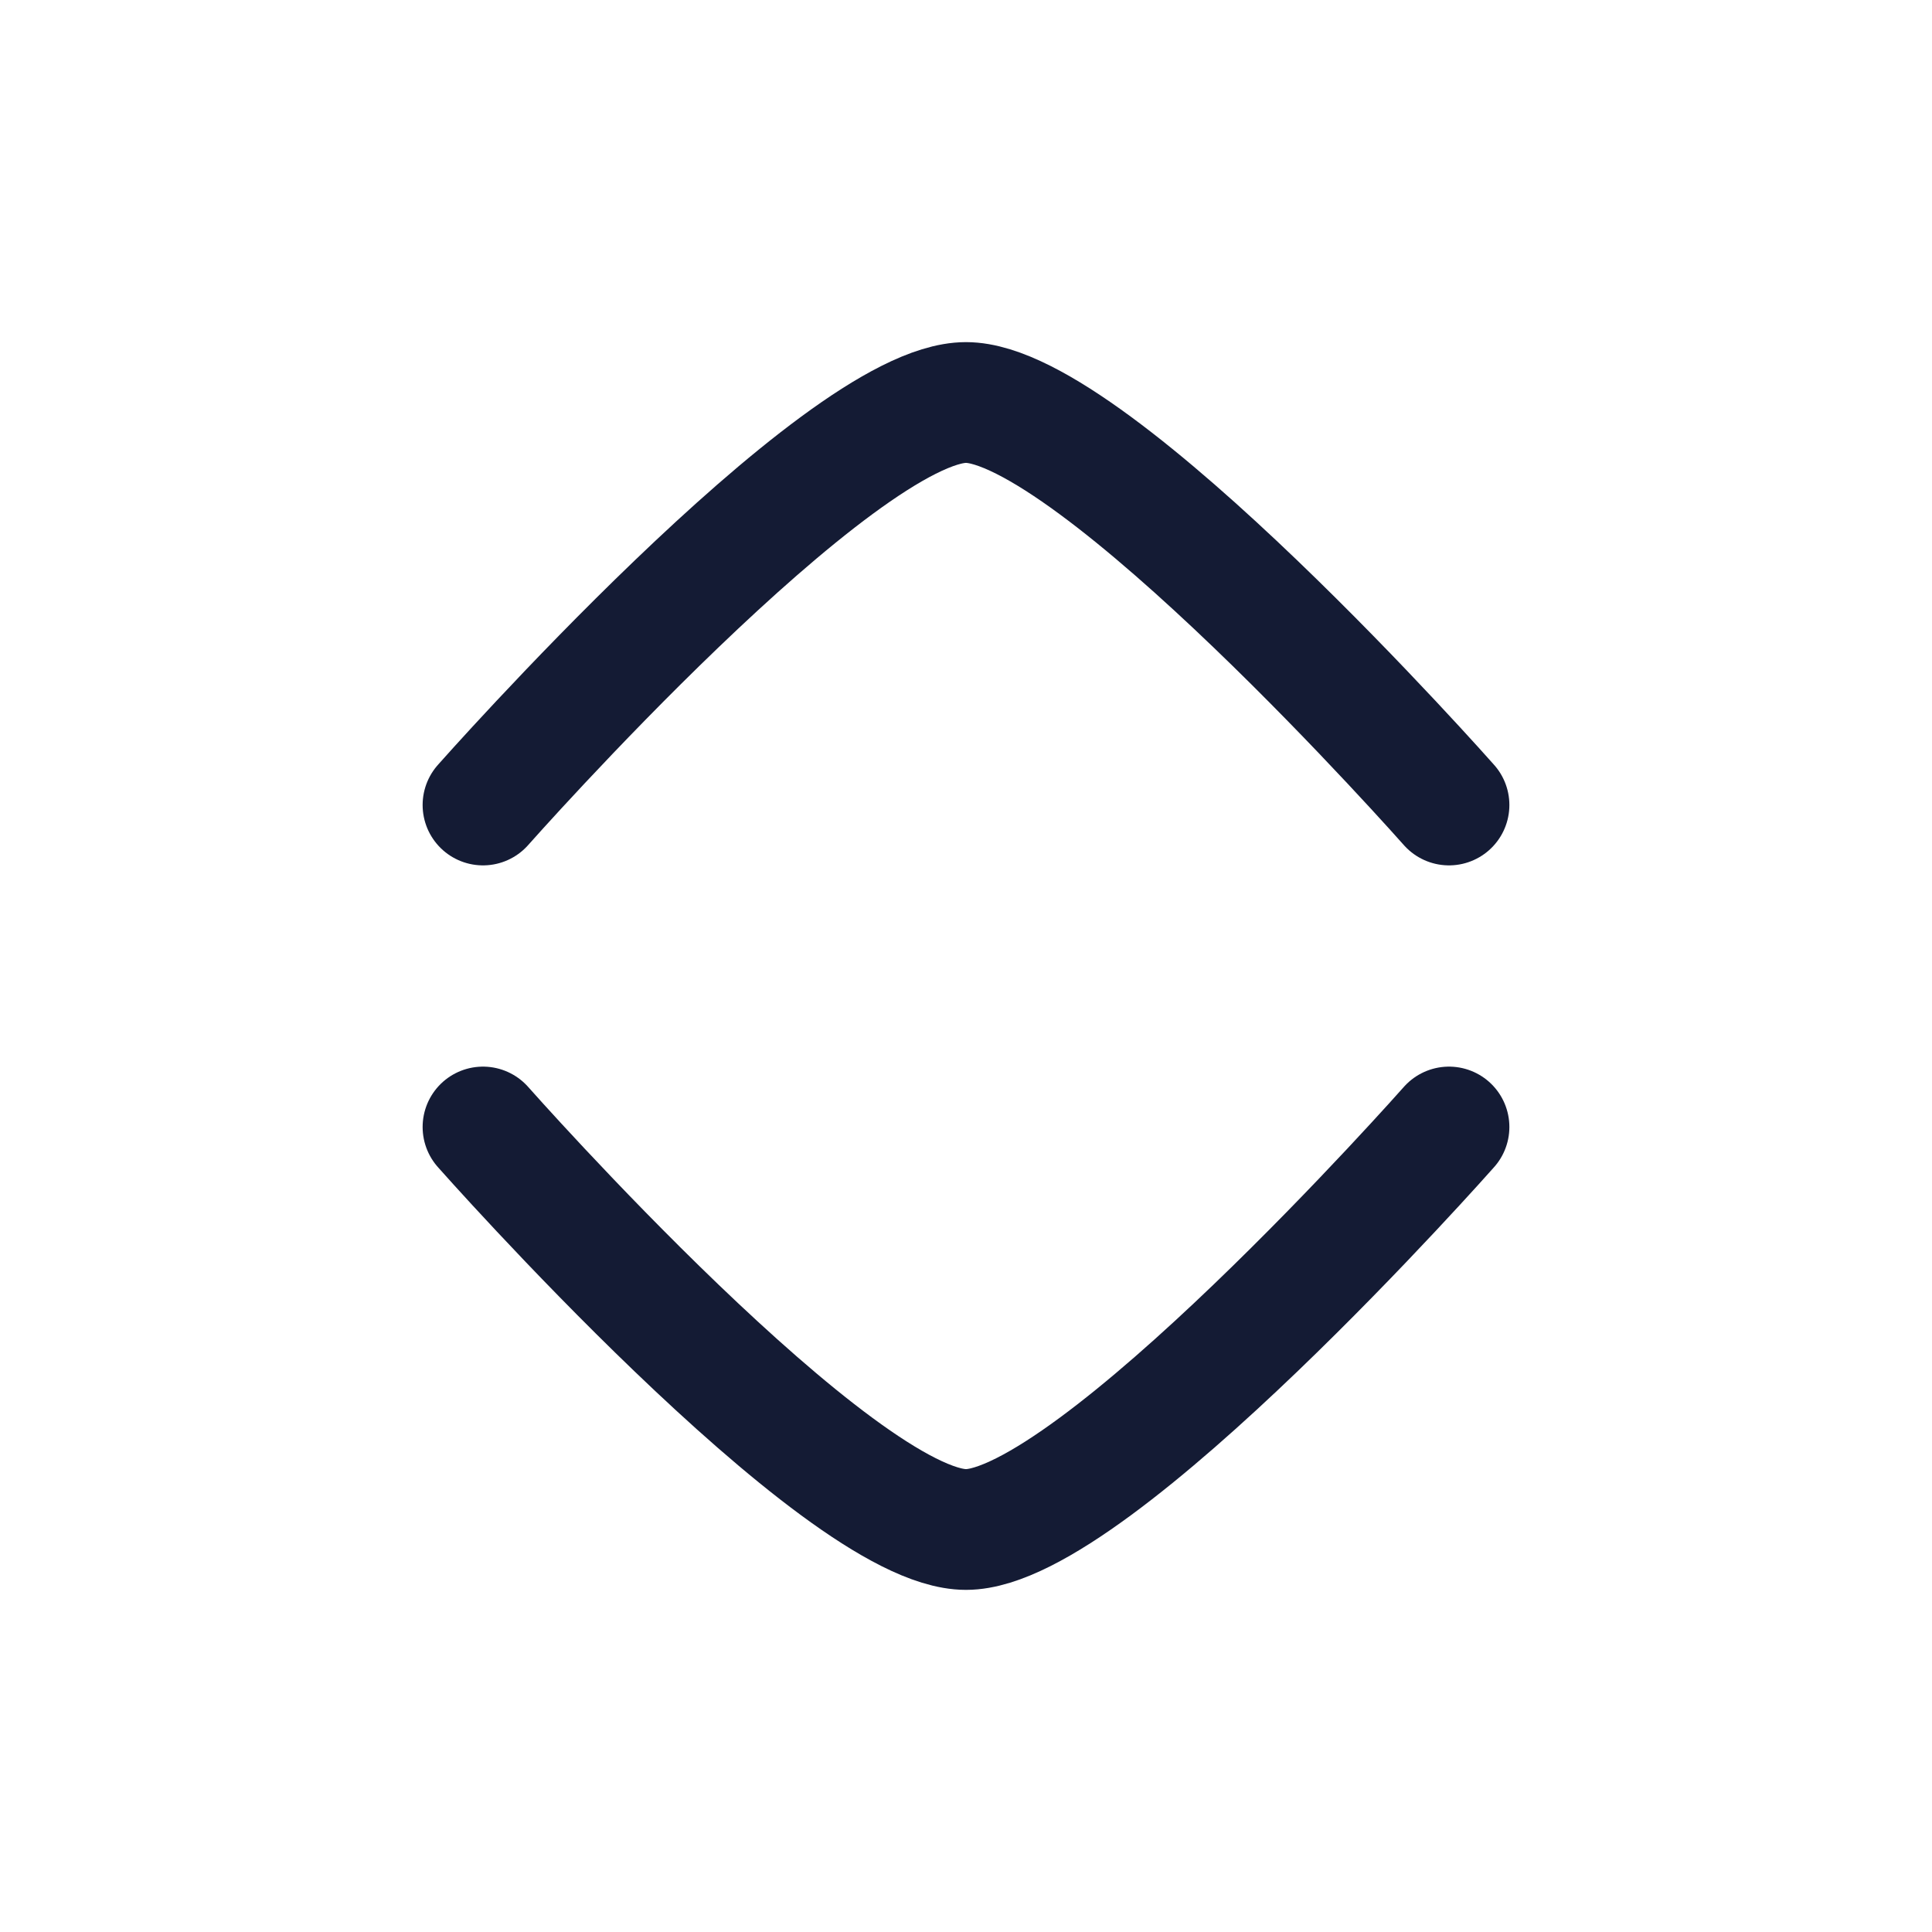
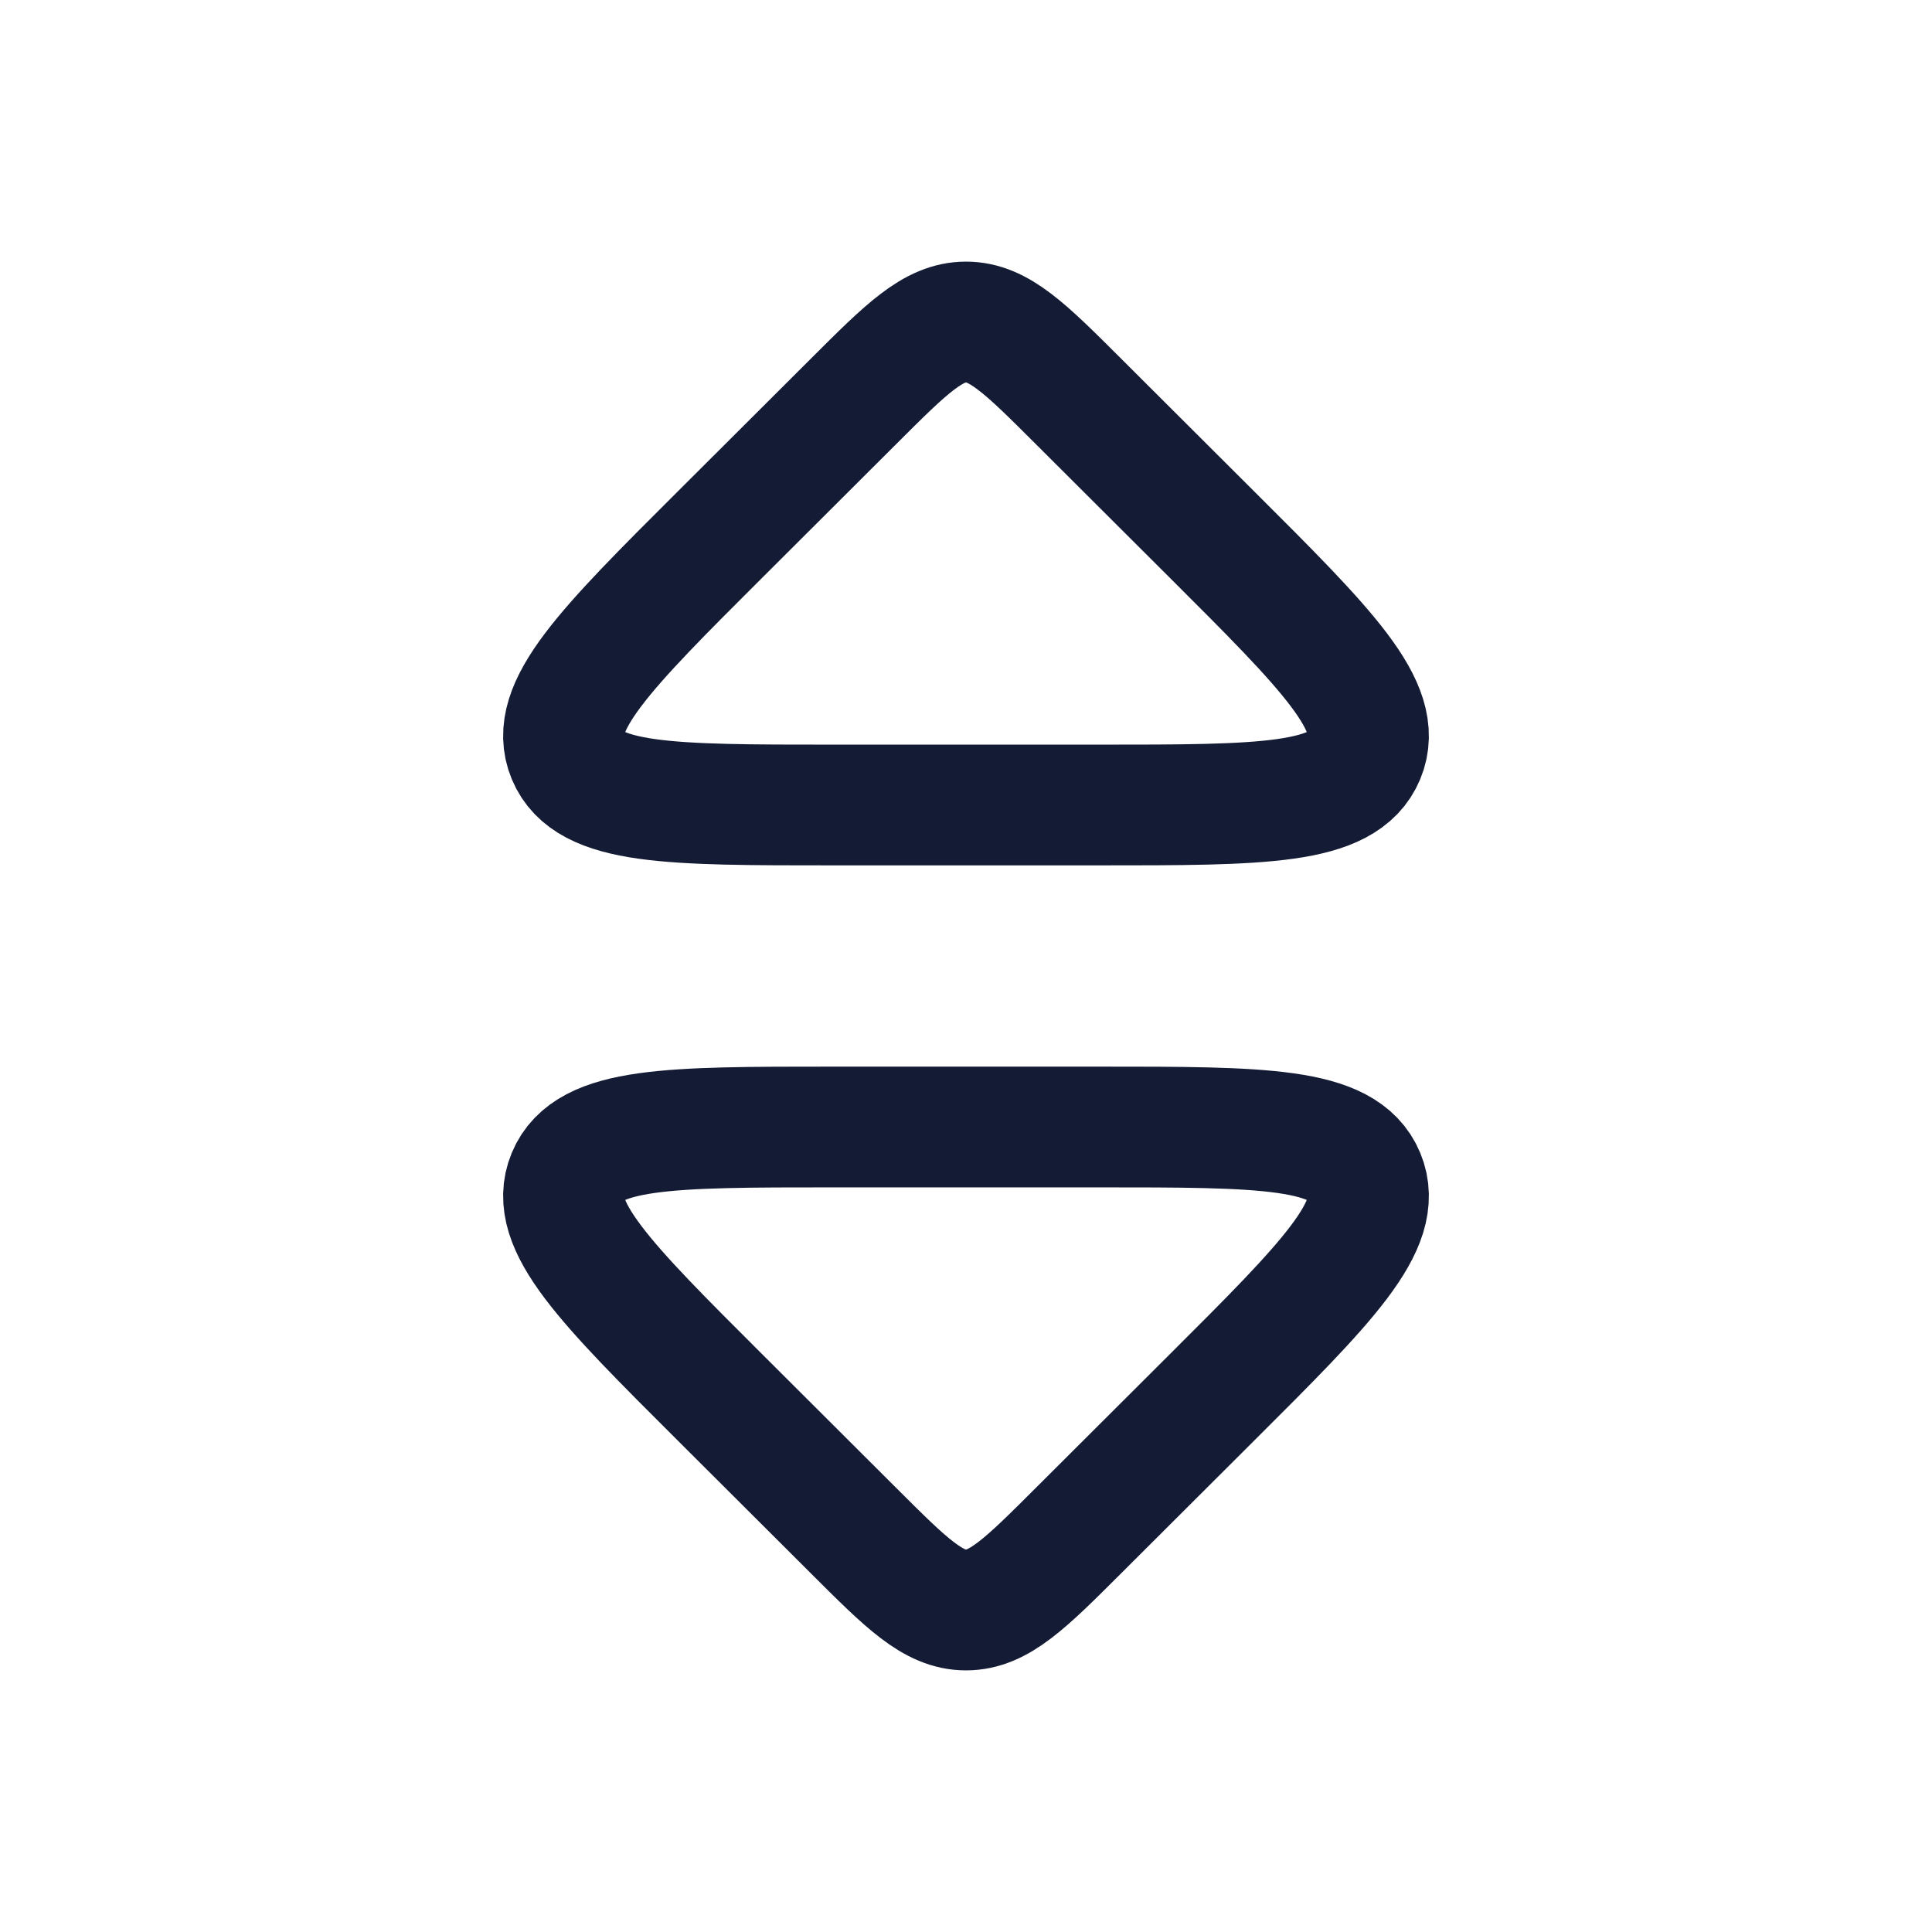
<svg xmlns="http://www.w3.org/2000/svg" width="24" height="24" viewBox="0 0 24 24" fill="none">
-   <path d="M18 14C18 14 13.581 19 12 19C10.419 19 6 14 6 14" stroke="#141B34" stroke-width="1.5" stroke-linecap="round" stroke-linejoin="round" />
-   <path d="M18 10C18 10 13.581 5 12 5C10.419 5 6 10 6 10" stroke="#141B34" stroke-width="1.5" stroke-linecap="round" stroke-linejoin="round" />
+   <path d="M10.348 10H13.652C15.682 10 16.697 10 16.95 9.391C17.203 8.783 16.485 8.066 15.049 6.634L13.397 4.986L13.397 4.986C12.739 4.329 12.409 4 12 4C11.591 4 11.261 4.329 10.603 4.986L8.951 6.634L8.951 6.634C7.515 8.066 6.797 8.783 7.05 9.391C7.303 10 8.318 10 10.348 10Z" stroke="#141B34" stroke-width="1.5" stroke-linecap="round" stroke-linejoin="round" />
+   <path d="M10.348 14H13.652C15.682 14 16.697 14 16.95 14.609C17.203 15.217 16.485 15.934 15.049 17.366L13.397 19.014C12.739 19.671 12.409 20 12 20C11.591 20 11.261 19.671 10.603 19.014L8.951 17.366C7.515 15.934 6.797 15.217 7.05 14.609C7.303 14 8.318 14 10.348 14Z" stroke="#141B34" stroke-width="1.5" stroke-linecap="round" stroke-linejoin="round" />
</svg>
